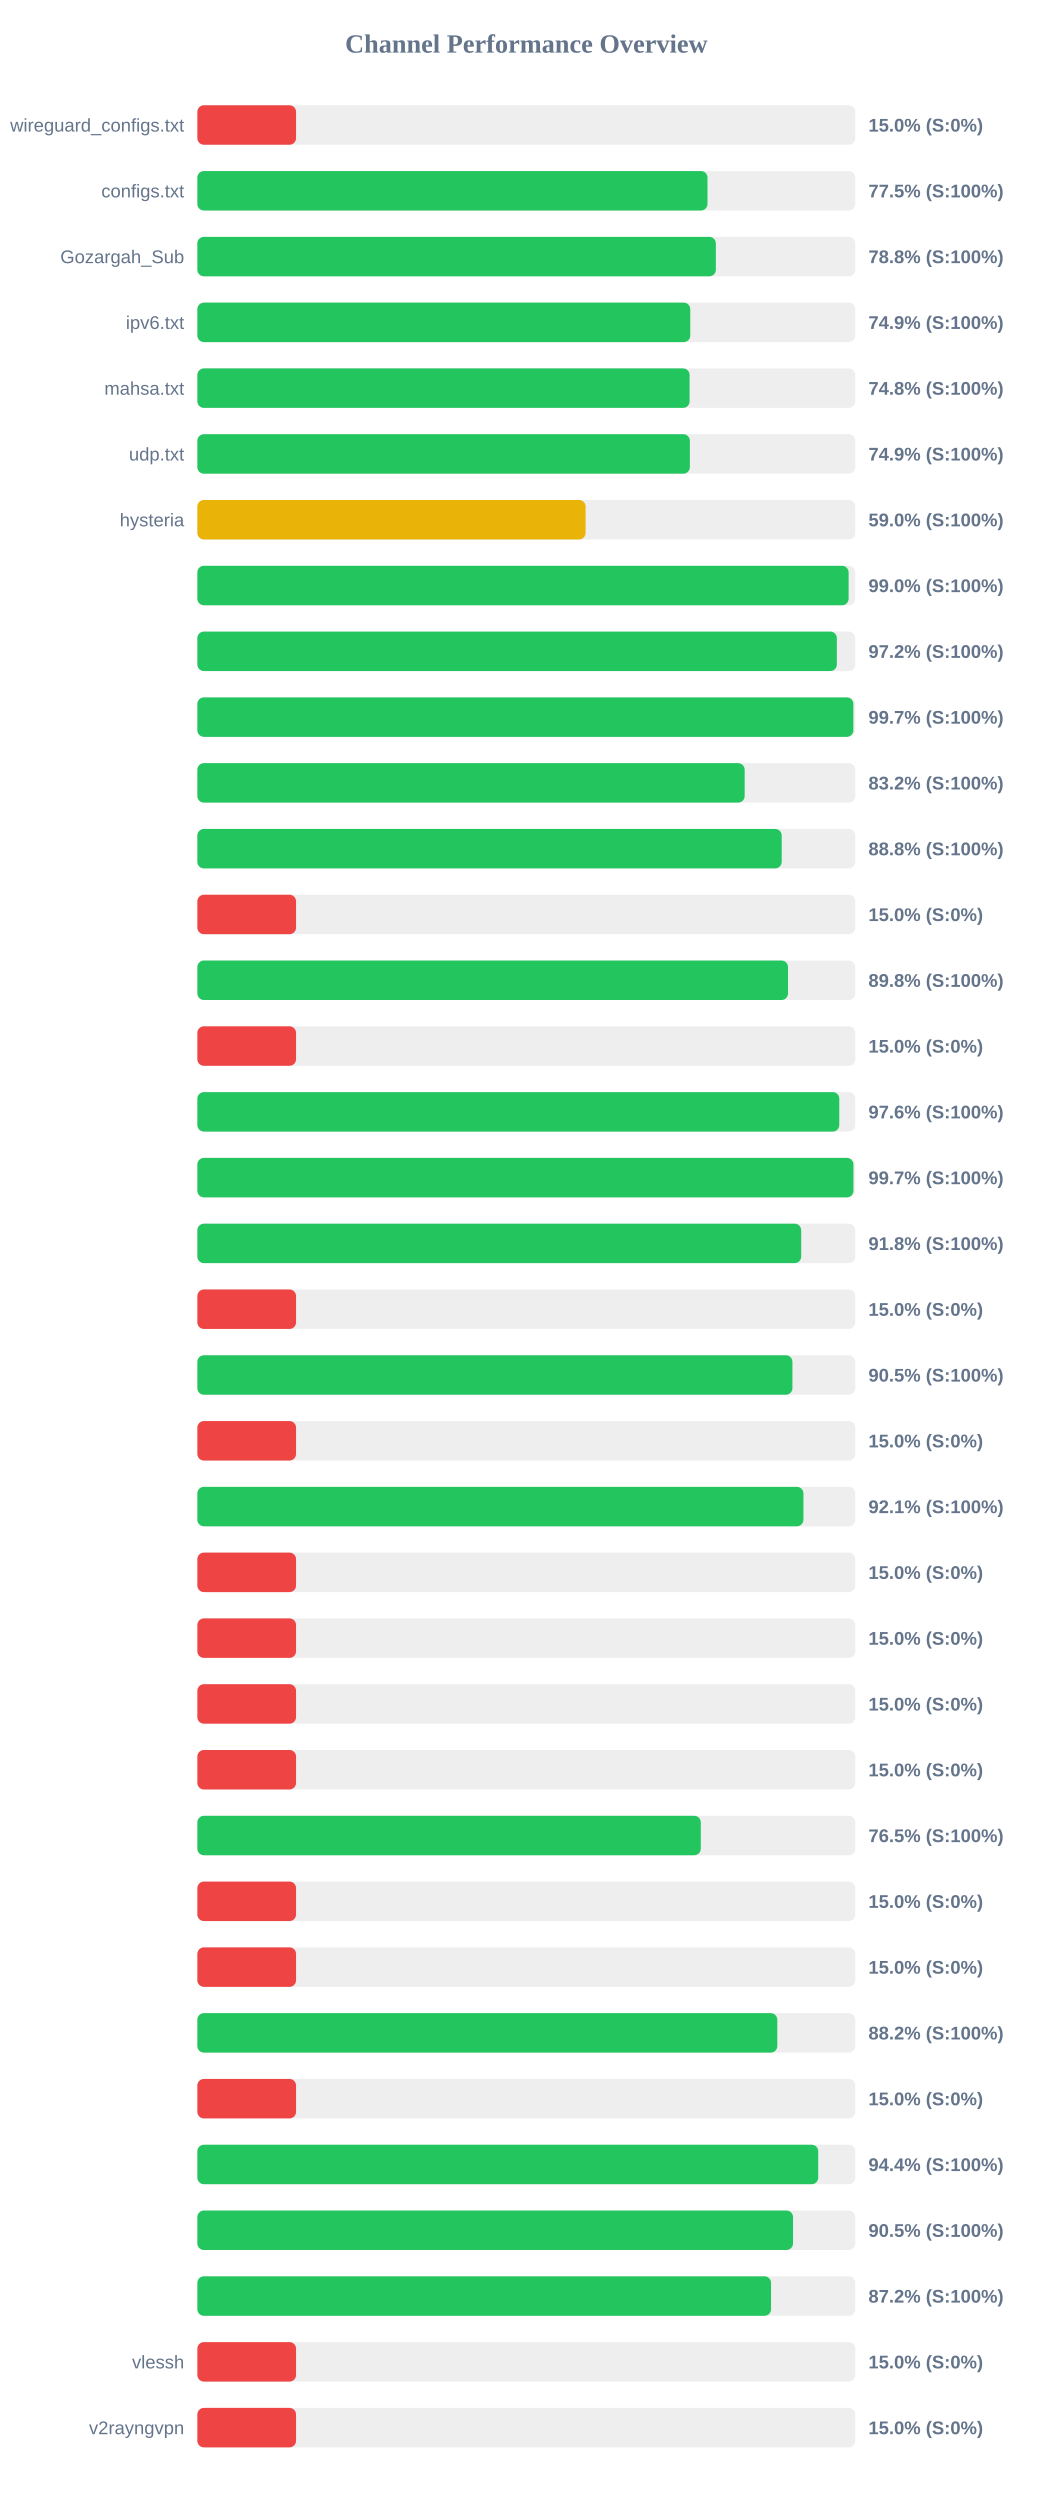
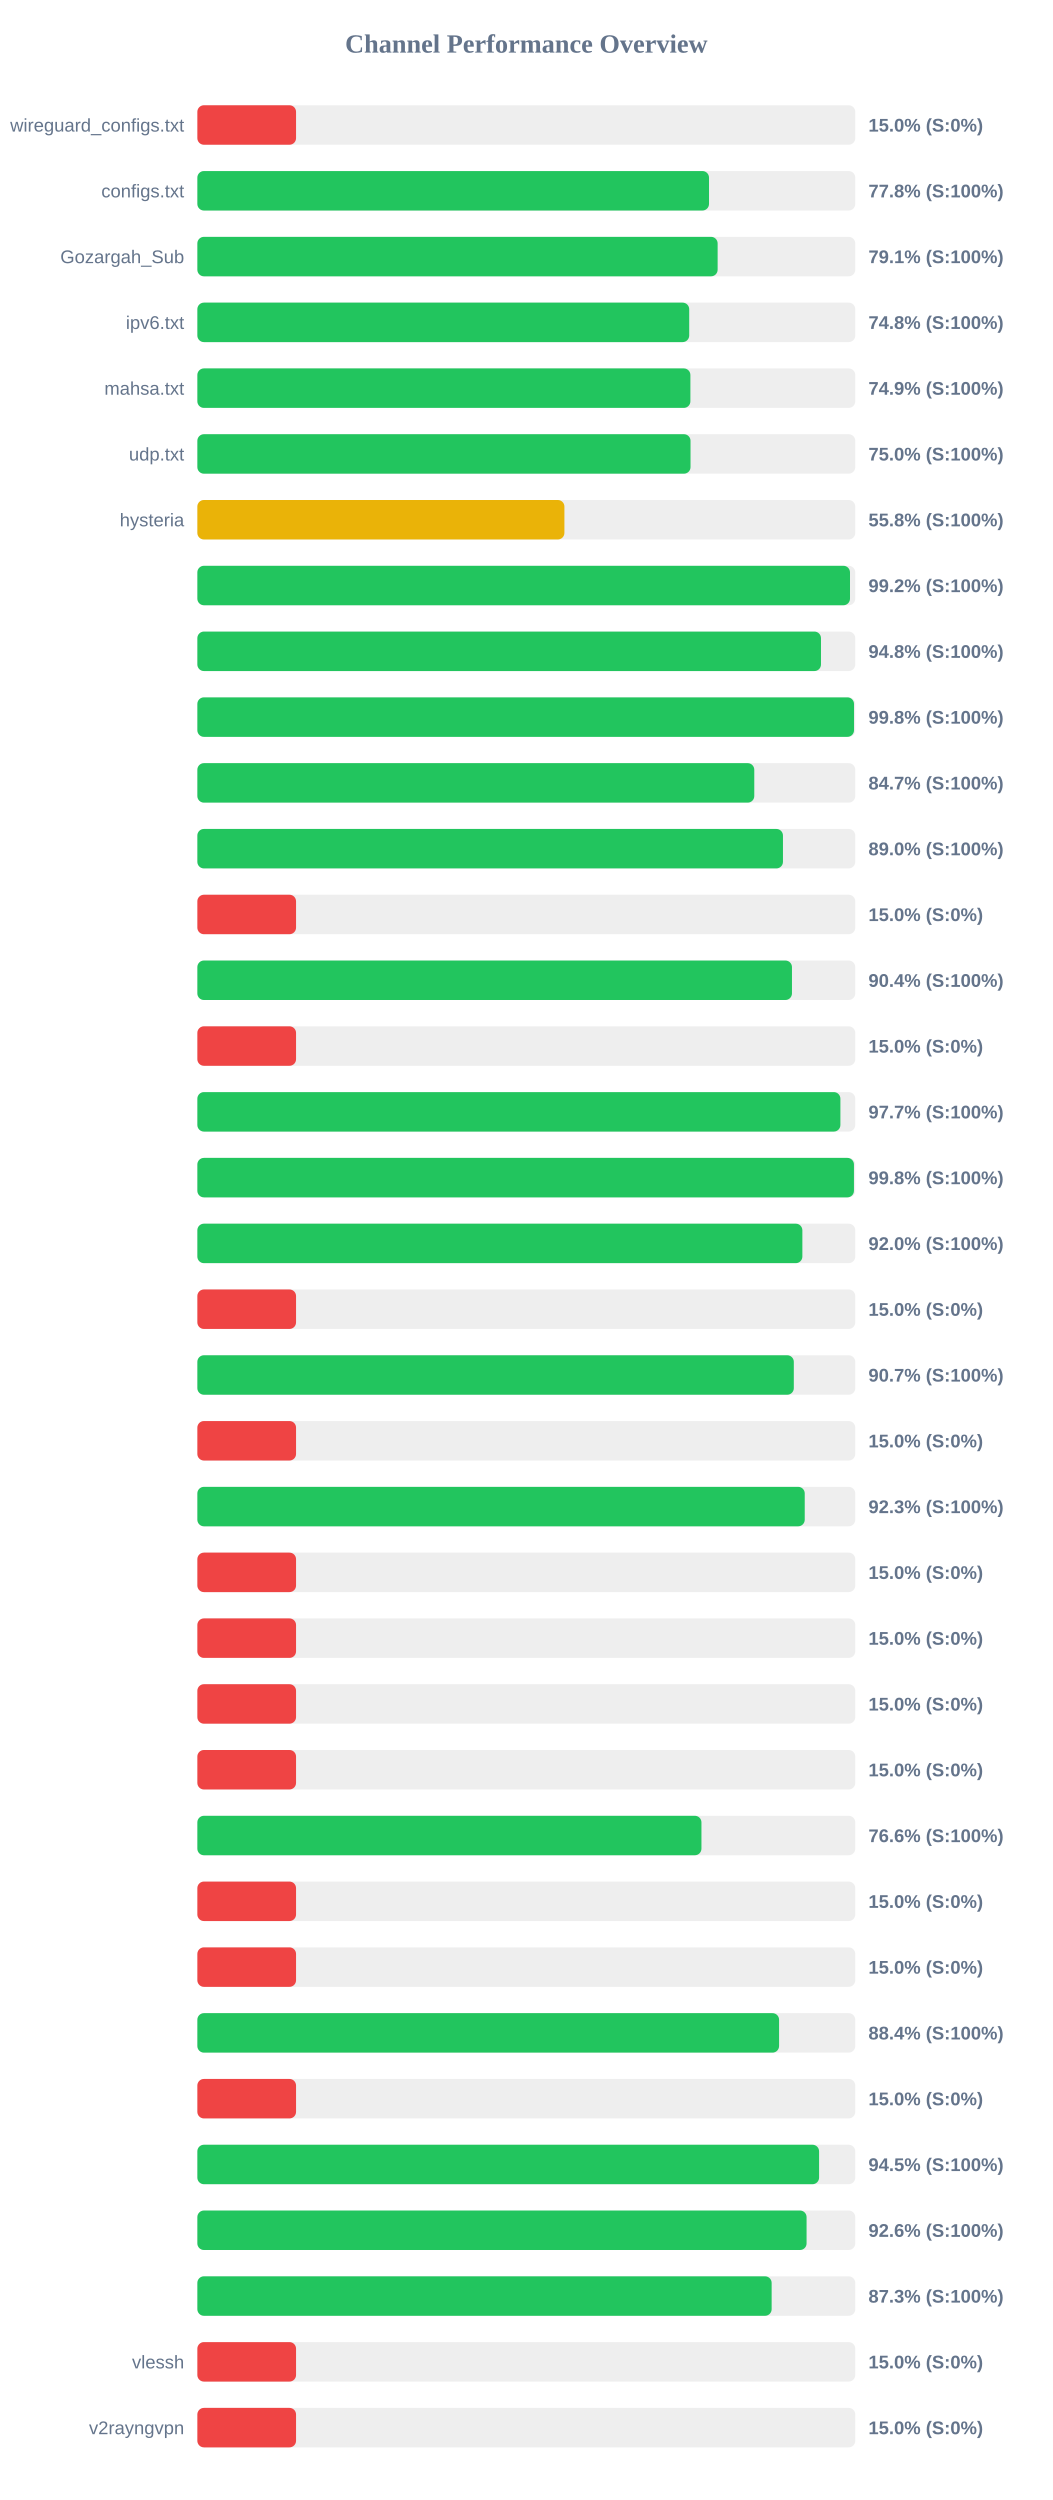
<svg xmlns="http://www.w3.org/2000/svg" width="800" height="1900" version="1.1">
  <style>
        .row { font: 14px Arial; fill: #64748b; }
        .score { font: bold 14px Arial; fill: #64748b; }
    </style>
  <text x="400" y="40" text-anchor="middle" font-size="20px" font-weight="bold" fill="#64748b">Channel Performance Overview</text>
  <rect x="150" y="80" width="500" height="30" fill="#eee" rx="5" />
  <rect x="150" y="80" width="75.0" height="30" fill="#ef4444" rx="5" />
  <text x="140" y="100" text-anchor="end" class="row">wireguard_configs.txt</text>
  <text x="660" y="100" text-anchor="start" class="score">15.0% (S:0%)</text>
  <rect x="150" y="130" width="500" height="30" fill="#eee" rx="5" />
-   <rect x="150" y="130" width="387.7" height="30" fill="#22c55e" rx="5" />
+   <rect x="150" y="130" width="388.85" height="30" fill="#22c55e" rx="5" />
  <text x="140" y="150" text-anchor="end" class="row">configs.txt</text>
-   <text x="660" y="150" text-anchor="start" class="score">77.5% (S:100%)</text>
+   <text x="660" y="150" text-anchor="start" class="score">77.8% (S:100%)</text>
  <rect x="150" y="180" width="500" height="30" fill="#eee" rx="5" />
-   <rect x="150" y="180" width="394.05" height="30" fill="#22c55e" rx="5" />
+   <rect x="150" y="180" width="395.4" height="30" fill="#22c55e" rx="5" />
  <text x="140" y="200" text-anchor="end" class="row">Gozargah_Sub</text>
-   <text x="660" y="200" text-anchor="start" class="score">78.8% (S:100%)</text>
+   <text x="660" y="200" text-anchor="start" class="score">79.1% (S:100%)</text>
  <rect x="150" y="230" width="500" height="30" fill="#eee" rx="5" />
-   <rect x="150" y="230" width="374.6" height="30" fill="#22c55e" rx="5" />
+   <rect x="150" y="230" width="373.8" height="30" fill="#22c55e" rx="5" />
  <text x="140" y="250" text-anchor="end" class="row">ipv6.txt</text>
-   <text x="660" y="250" text-anchor="start" class="score">74.9% (S:100%)</text>
+   <text x="660" y="250" text-anchor="start" class="score">74.8% (S:100%)</text>
  <rect x="150" y="280" width="500" height="30" fill="#eee" rx="5" />
-   <rect x="150" y="280" width="374.1" height="30" fill="#22c55e" rx="5" />
+   <rect x="150" y="280" width="374.7" height="30" fill="#22c55e" rx="5" />
  <text x="140" y="300" text-anchor="end" class="row">mahsa.txt</text>
-   <text x="660" y="300" text-anchor="start" class="score">74.8% (S:100%)</text>
+   <text x="660" y="300" text-anchor="start" class="score">74.9% (S:100%)</text>
  <rect x="150" y="330" width="500" height="30" fill="#eee" rx="5" />
-   <rect x="150" y="330" width="374.3" height="30" fill="#22c55e" rx="5" />
+   <rect x="150" y="330" width="374.8" height="30" fill="#22c55e" rx="5" />
  <text x="140" y="350" text-anchor="end" class="row">udp.txt</text>
-   <text x="660" y="350" text-anchor="start" class="score">74.9% (S:100%)</text>
+   <text x="660" y="350" text-anchor="start" class="score">75.0% (S:100%)</text>
  <rect x="150" y="380" width="500" height="30" fill="#eee" rx="5" />
-   <rect x="150" y="380" width="295.05" height="30" fill="#eab308" rx="5" />
+   <rect x="150" y="380" width="278.95" height="30" fill="#eab308" rx="5" />
  <text x="140" y="400" text-anchor="end" class="row">hysteria</text>
-   <text x="660" y="400" text-anchor="start" class="score">59.0% (S:100%)</text>
+   <text x="660" y="400" text-anchor="start" class="score">55.8% (S:100%)</text>
  <rect x="150" y="430" width="500" height="30" fill="#eee" rx="5" />
-   <rect x="150" y="430" width="494.95" height="30" fill="#22c55e" rx="5" />
+   <rect x="150" y="430" width="496.0" height="30" fill="#22c55e" rx="5" />
  <text x="140" y="450" text-anchor="end" class="row" />
-   <text x="660" y="450" text-anchor="start" class="score">99.0% (S:100%)</text>
+   <text x="660" y="450" text-anchor="start" class="score">99.2% (S:100%)</text>
  <rect x="150" y="480" width="500" height="30" fill="#eee" rx="5" />
-   <rect x="150" y="480" width="486.0" height="30" fill="#22c55e" rx="5" />
+   <rect x="150" y="480" width="473.95" height="30" fill="#22c55e" rx="5" />
  <text x="140" y="500" text-anchor="end" class="row" />
-   <text x="660" y="500" text-anchor="start" class="score">97.2% (S:100%)</text>
+   <text x="660" y="500" text-anchor="start" class="score">94.8% (S:100%)</text>
  <rect x="150" y="530" width="500" height="30" fill="#eee" rx="5" />
-   <rect x="150" y="530" width="498.55" height="30" fill="#22c55e" rx="5" />
+   <rect x="150" y="530" width="499.05" height="30" fill="#22c55e" rx="5" />
  <text x="140" y="550" text-anchor="end" class="row" />
-   <text x="660" y="550" text-anchor="start" class="score">99.7% (S:100%)</text>
+   <text x="660" y="550" text-anchor="start" class="score">99.8% (S:100%)</text>
  <rect x="150" y="580" width="500" height="30" fill="#eee" rx="5" />
-   <rect x="150" y="580" width="415.95" height="30" fill="#22c55e" rx="5" />
+   <rect x="150" y="580" width="423.25" height="30" fill="#22c55e" rx="5" />
  <text x="140" y="600" text-anchor="end" class="row" />
-   <text x="660" y="600" text-anchor="start" class="score">83.2% (S:100%)</text>
+   <text x="660" y="600" text-anchor="start" class="score">84.7% (S:100%)</text>
  <rect x="150" y="630" width="500" height="30" fill="#eee" rx="5" />
-   <rect x="150" y="630" width="444.1" height="30" fill="#22c55e" rx="5" />
+   <rect x="150" y="630" width="445.05" height="30" fill="#22c55e" rx="5" />
  <text x="140" y="650" text-anchor="end" class="row" />
-   <text x="660" y="650" text-anchor="start" class="score">88.8% (S:100%)</text>
+   <text x="660" y="650" text-anchor="start" class="score">89.0% (S:100%)</text>
  <rect x="150" y="680" width="500" height="30" fill="#eee" rx="5" />
  <rect x="150" y="680" width="75.0" height="30" fill="#ef4444" rx="5" />
  <text x="140" y="700" text-anchor="end" class="row" />
  <text x="660" y="700" text-anchor="start" class="score">15.0% (S:0%)</text>
  <rect x="150" y="730" width="500" height="30" fill="#eee" rx="5" />
-   <rect x="150" y="730" width="448.9" height="30" fill="#22c55e" rx="5" />
+   <rect x="150" y="730" width="451.9" height="30" fill="#22c55e" rx="5" />
  <text x="140" y="750" text-anchor="end" class="row" />
-   <text x="660" y="750" text-anchor="start" class="score">89.8% (S:100%)</text>
+   <text x="660" y="750" text-anchor="start" class="score">90.4% (S:100%)</text>
  <rect x="150" y="780" width="500" height="30" fill="#eee" rx="5" />
  <rect x="150" y="780" width="75.0" height="30" fill="#ef4444" rx="5" />
  <text x="140" y="800" text-anchor="end" class="row" />
  <text x="660" y="800" text-anchor="start" class="score">15.0% (S:0%)</text>
  <rect x="150" y="830" width="500" height="30" fill="#eee" rx="5" />
-   <rect x="150" y="830" width="487.85" height="30" fill="#22c55e" rx="5" />
+   <rect x="150" y="830" width="488.7" height="30" fill="#22c55e" rx="5" />
  <text x="140" y="850" text-anchor="end" class="row" />
-   <text x="660" y="850" text-anchor="start" class="score">97.6% (S:100%)</text>
+   <text x="660" y="850" text-anchor="start" class="score">97.7% (S:100%)</text>
  <rect x="150" y="880" width="500" height="30" fill="#eee" rx="5" />
-   <rect x="150" y="880" width="498.6" height="30" fill="#22c55e" rx="5" />
+   <rect x="150" y="880" width="499.0" height="30" fill="#22c55e" rx="5" />
  <text x="140" y="900" text-anchor="end" class="row" />
-   <text x="660" y="900" text-anchor="start" class="score">99.7% (S:100%)</text>
+   <text x="660" y="900" text-anchor="start" class="score">99.8% (S:100%)</text>
  <rect x="150" y="930" width="500" height="30" fill="#eee" rx="5" />
-   <rect x="150" y="930" width="458.9" height="30" fill="#22c55e" rx="5" />
+   <rect x="150" y="930" width="459.8" height="30" fill="#22c55e" rx="5" />
  <text x="140" y="950" text-anchor="end" class="row" />
-   <text x="660" y="950" text-anchor="start" class="score">91.8% (S:100%)</text>
+   <text x="660" y="950" text-anchor="start" class="score">92.0% (S:100%)</text>
  <rect x="150" y="980" width="500" height="30" fill="#eee" rx="5" />
  <rect x="150" y="980" width="75.0" height="30" fill="#ef4444" rx="5" />
  <text x="140" y="1000" text-anchor="end" class="row" />
  <text x="660" y="1000" text-anchor="start" class="score">15.0% (S:0%)</text>
  <rect x="150" y="1030" width="500" height="30" fill="#eee" rx="5" />
-   <rect x="150" y="1030" width="452.25" height="30" fill="#22c55e" rx="5" />
+   <rect x="150" y="1030" width="453.3" height="30" fill="#22c55e" rx="5" />
  <text x="140" y="1050" text-anchor="end" class="row" />
-   <text x="660" y="1050" text-anchor="start" class="score">90.5% (S:100%)</text>
+   <text x="660" y="1050" text-anchor="start" class="score">90.7% (S:100%)</text>
  <rect x="150" y="1080" width="500" height="30" fill="#eee" rx="5" />
  <rect x="150" y="1080" width="75.0" height="30" fill="#ef4444" rx="5" />
  <text x="140" y="1100" text-anchor="end" class="row" />
  <text x="660" y="1100" text-anchor="start" class="score">15.0% (S:0%)</text>
  <rect x="150" y="1130" width="500" height="30" fill="#eee" rx="5" />
-   <rect x="150" y="1130" width="460.6" height="30" fill="#22c55e" rx="5" />
+   <rect x="150" y="1130" width="461.6" height="30" fill="#22c55e" rx="5" />
  <text x="140" y="1150" text-anchor="end" class="row" />
-   <text x="660" y="1150" text-anchor="start" class="score">92.1% (S:100%)</text>
+   <text x="660" y="1150" text-anchor="start" class="score">92.3% (S:100%)</text>
  <rect x="150" y="1180" width="500" height="30" fill="#eee" rx="5" />
  <rect x="150" y="1180" width="75.0" height="30" fill="#ef4444" rx="5" />
  <text x="140" y="1200" text-anchor="end" class="row" />
  <text x="660" y="1200" text-anchor="start" class="score">15.0% (S:0%)</text>
  <rect x="150" y="1230" width="500" height="30" fill="#eee" rx="5" />
  <rect x="150" y="1230" width="75.0" height="30" fill="#ef4444" rx="5" />
  <text x="140" y="1250" text-anchor="end" class="row" />
  <text x="660" y="1250" text-anchor="start" class="score">15.0% (S:0%)</text>
  <rect x="150" y="1280" width="500" height="30" fill="#eee" rx="5" />
  <rect x="150" y="1280" width="75.0" height="30" fill="#ef4444" rx="5" />
  <text x="140" y="1300" text-anchor="end" class="row" />
  <text x="660" y="1300" text-anchor="start" class="score">15.0% (S:0%)</text>
  <rect x="150" y="1330" width="500" height="30" fill="#eee" rx="5" />
  <rect x="150" y="1330" width="75.0" height="30" fill="#ef4444" rx="5" />
  <text x="140" y="1350" text-anchor="end" class="row" />
  <text x="660" y="1350" text-anchor="start" class="score">15.0% (S:0%)</text>
  <rect x="150" y="1380" width="500" height="30" fill="#eee" rx="5" />
-   <rect x="150" y="1380" width="382.6" height="30" fill="#22c55e" rx="5" />
+   <rect x="150" y="1380" width="383.1" height="30" fill="#22c55e" rx="5" />
  <text x="140" y="1400" text-anchor="end" class="row" />
-   <text x="660" y="1400" text-anchor="start" class="score">76.5% (S:100%)</text>
+   <text x="660" y="1400" text-anchor="start" class="score">76.6% (S:100%)</text>
  <rect x="150" y="1430" width="500" height="30" fill="#eee" rx="5" />
  <rect x="150" y="1430" width="75.0" height="30" fill="#ef4444" rx="5" />
  <text x="140" y="1450" text-anchor="end" class="row" />
  <text x="660" y="1450" text-anchor="start" class="score">15.0% (S:0%)</text>
  <rect x="150" y="1480" width="500" height="30" fill="#eee" rx="5" />
  <rect x="150" y="1480" width="75.0" height="30" fill="#ef4444" rx="5" />
  <text x="140" y="1500" text-anchor="end" class="row" />
  <text x="660" y="1500" text-anchor="start" class="score">15.0% (S:0%)</text>
  <rect x="150" y="1530" width="500" height="30" fill="#eee" rx="5" />
-   <rect x="150" y="1530" width="440.75" height="30" fill="#22c55e" rx="5" />
+   <rect x="150" y="1530" width="442.1" height="30" fill="#22c55e" rx="5" />
  <text x="140" y="1550" text-anchor="end" class="row" />
-   <text x="660" y="1550" text-anchor="start" class="score">88.2% (S:100%)</text>
+   <text x="660" y="1550" text-anchor="start" class="score">88.4% (S:100%)</text>
  <rect x="150" y="1580" width="500" height="30" fill="#eee" rx="5" />
  <rect x="150" y="1580" width="75.0" height="30" fill="#ef4444" rx="5" />
  <text x="140" y="1600" text-anchor="end" class="row" />
  <text x="660" y="1600" text-anchor="start" class="score">15.0% (S:0%)</text>
  <rect x="150" y="1630" width="500" height="30" fill="#eee" rx="5" />
-   <rect x="150" y="1630" width="471.85" height="30" fill="#22c55e" rx="5" />
+   <rect x="150" y="1630" width="472.5" height="30" fill="#22c55e" rx="5" />
  <text x="140" y="1650" text-anchor="end" class="row" />
-   <text x="660" y="1650" text-anchor="start" class="score">94.4% (S:100%)</text>
+   <text x="660" y="1650" text-anchor="start" class="score">94.5% (S:100%)</text>
  <rect x="150" y="1680" width="500" height="30" fill="#eee" rx="5" />
-   <rect x="150" y="1680" width="452.7" height="30" fill="#22c55e" rx="5" />
+   <rect x="150" y="1680" width="463.0" height="30" fill="#22c55e" rx="5" />
  <text x="140" y="1700" text-anchor="end" class="row" />
-   <text x="660" y="1700" text-anchor="start" class="score">90.5% (S:100%)</text>
+   <text x="660" y="1700" text-anchor="start" class="score">92.6% (S:100%)</text>
  <rect x="150" y="1730" width="500" height="30" fill="#eee" rx="5" />
-   <rect x="150" y="1730" width="436.0" height="30" fill="#22c55e" rx="5" />
+   <rect x="150" y="1730" width="436.45" height="30" fill="#22c55e" rx="5" />
  <text x="140" y="1750" text-anchor="end" class="row" />
-   <text x="660" y="1750" text-anchor="start" class="score">87.2% (S:100%)</text>
+   <text x="660" y="1750" text-anchor="start" class="score">87.3% (S:100%)</text>
  <rect x="150" y="1780" width="500" height="30" fill="#eee" rx="5" />
  <rect x="150" y="1780" width="75.0" height="30" fill="#ef4444" rx="5" />
  <text x="140" y="1800" text-anchor="end" class="row">vlessh</text>
  <text x="660" y="1800" text-anchor="start" class="score">15.0% (S:0%)</text>
  <rect x="150" y="1830" width="500" height="30" fill="#eee" rx="5" />
  <rect x="150" y="1830" width="75.0" height="30" fill="#ef4444" rx="5" />
  <text x="140" y="1850" text-anchor="end" class="row">v2rayngvpn</text>
  <text x="660" y="1850" text-anchor="start" class="score">15.0% (S:0%)</text>
</svg>
